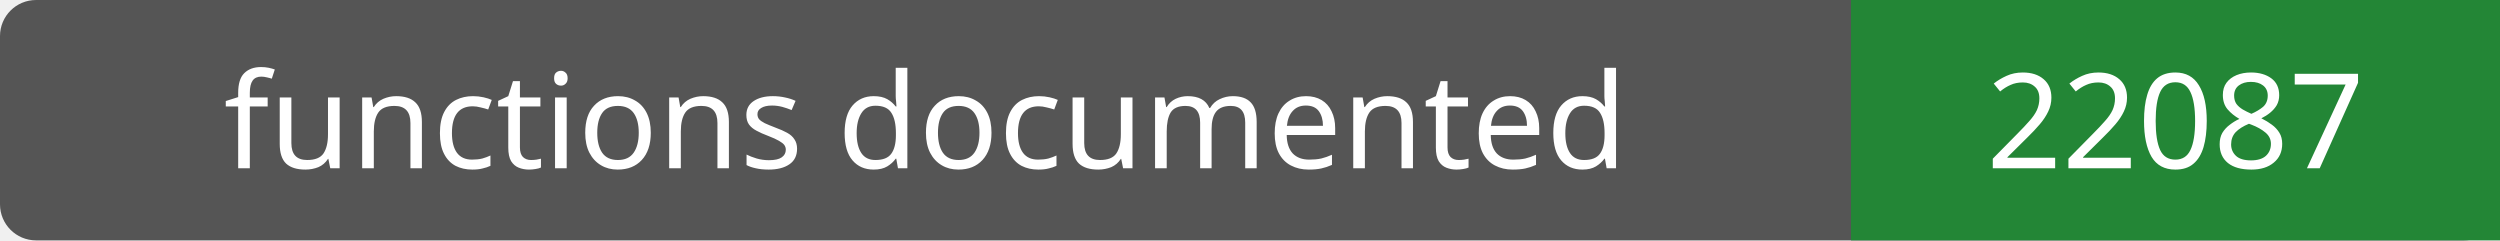
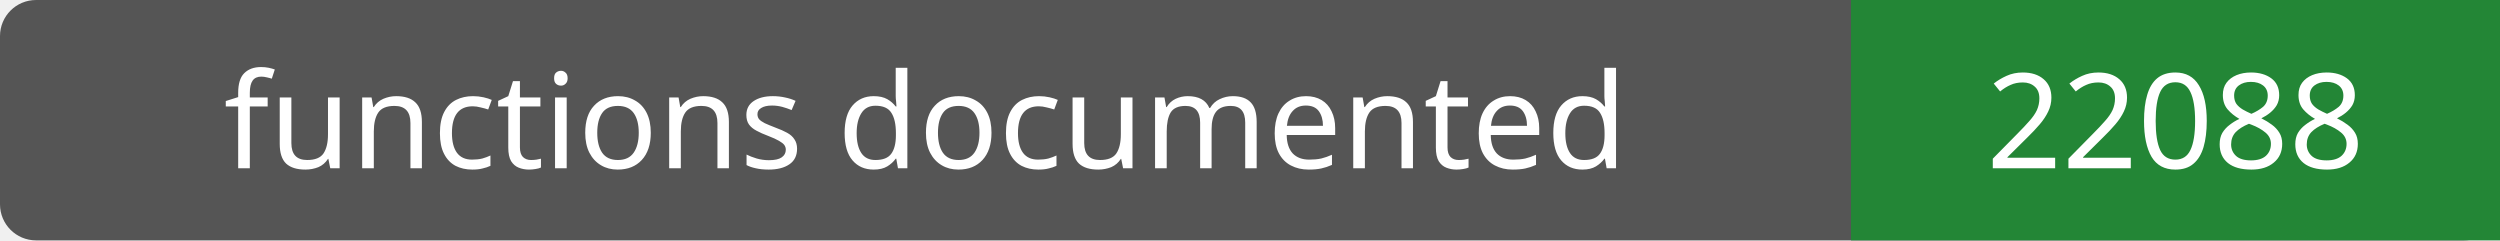
- <svg xmlns="http://www.w3.org/2000/svg" width="208" height="20" role="img" aria-label="functions documented: 22087">
+ <svg xmlns="http://www.w3.org/2000/svg" width="208" height="20" role="img" aria-label="functions documented: 22088">
  <rect width="208" height="20" rx="3" fill="#555" />
  <path fill="#238636" d="M154 0h54v20H154z" />
  <g fill="#fff" text-anchor="middle" font-family="Verdana,sans-serif" font-size="11">
    <text x="77.0" y="14">functions documented</text>
-     <text x="181.0" y="14">22087</text>
+     <text x="181.0" y="14">22088</text>
  </g>
</svg>
